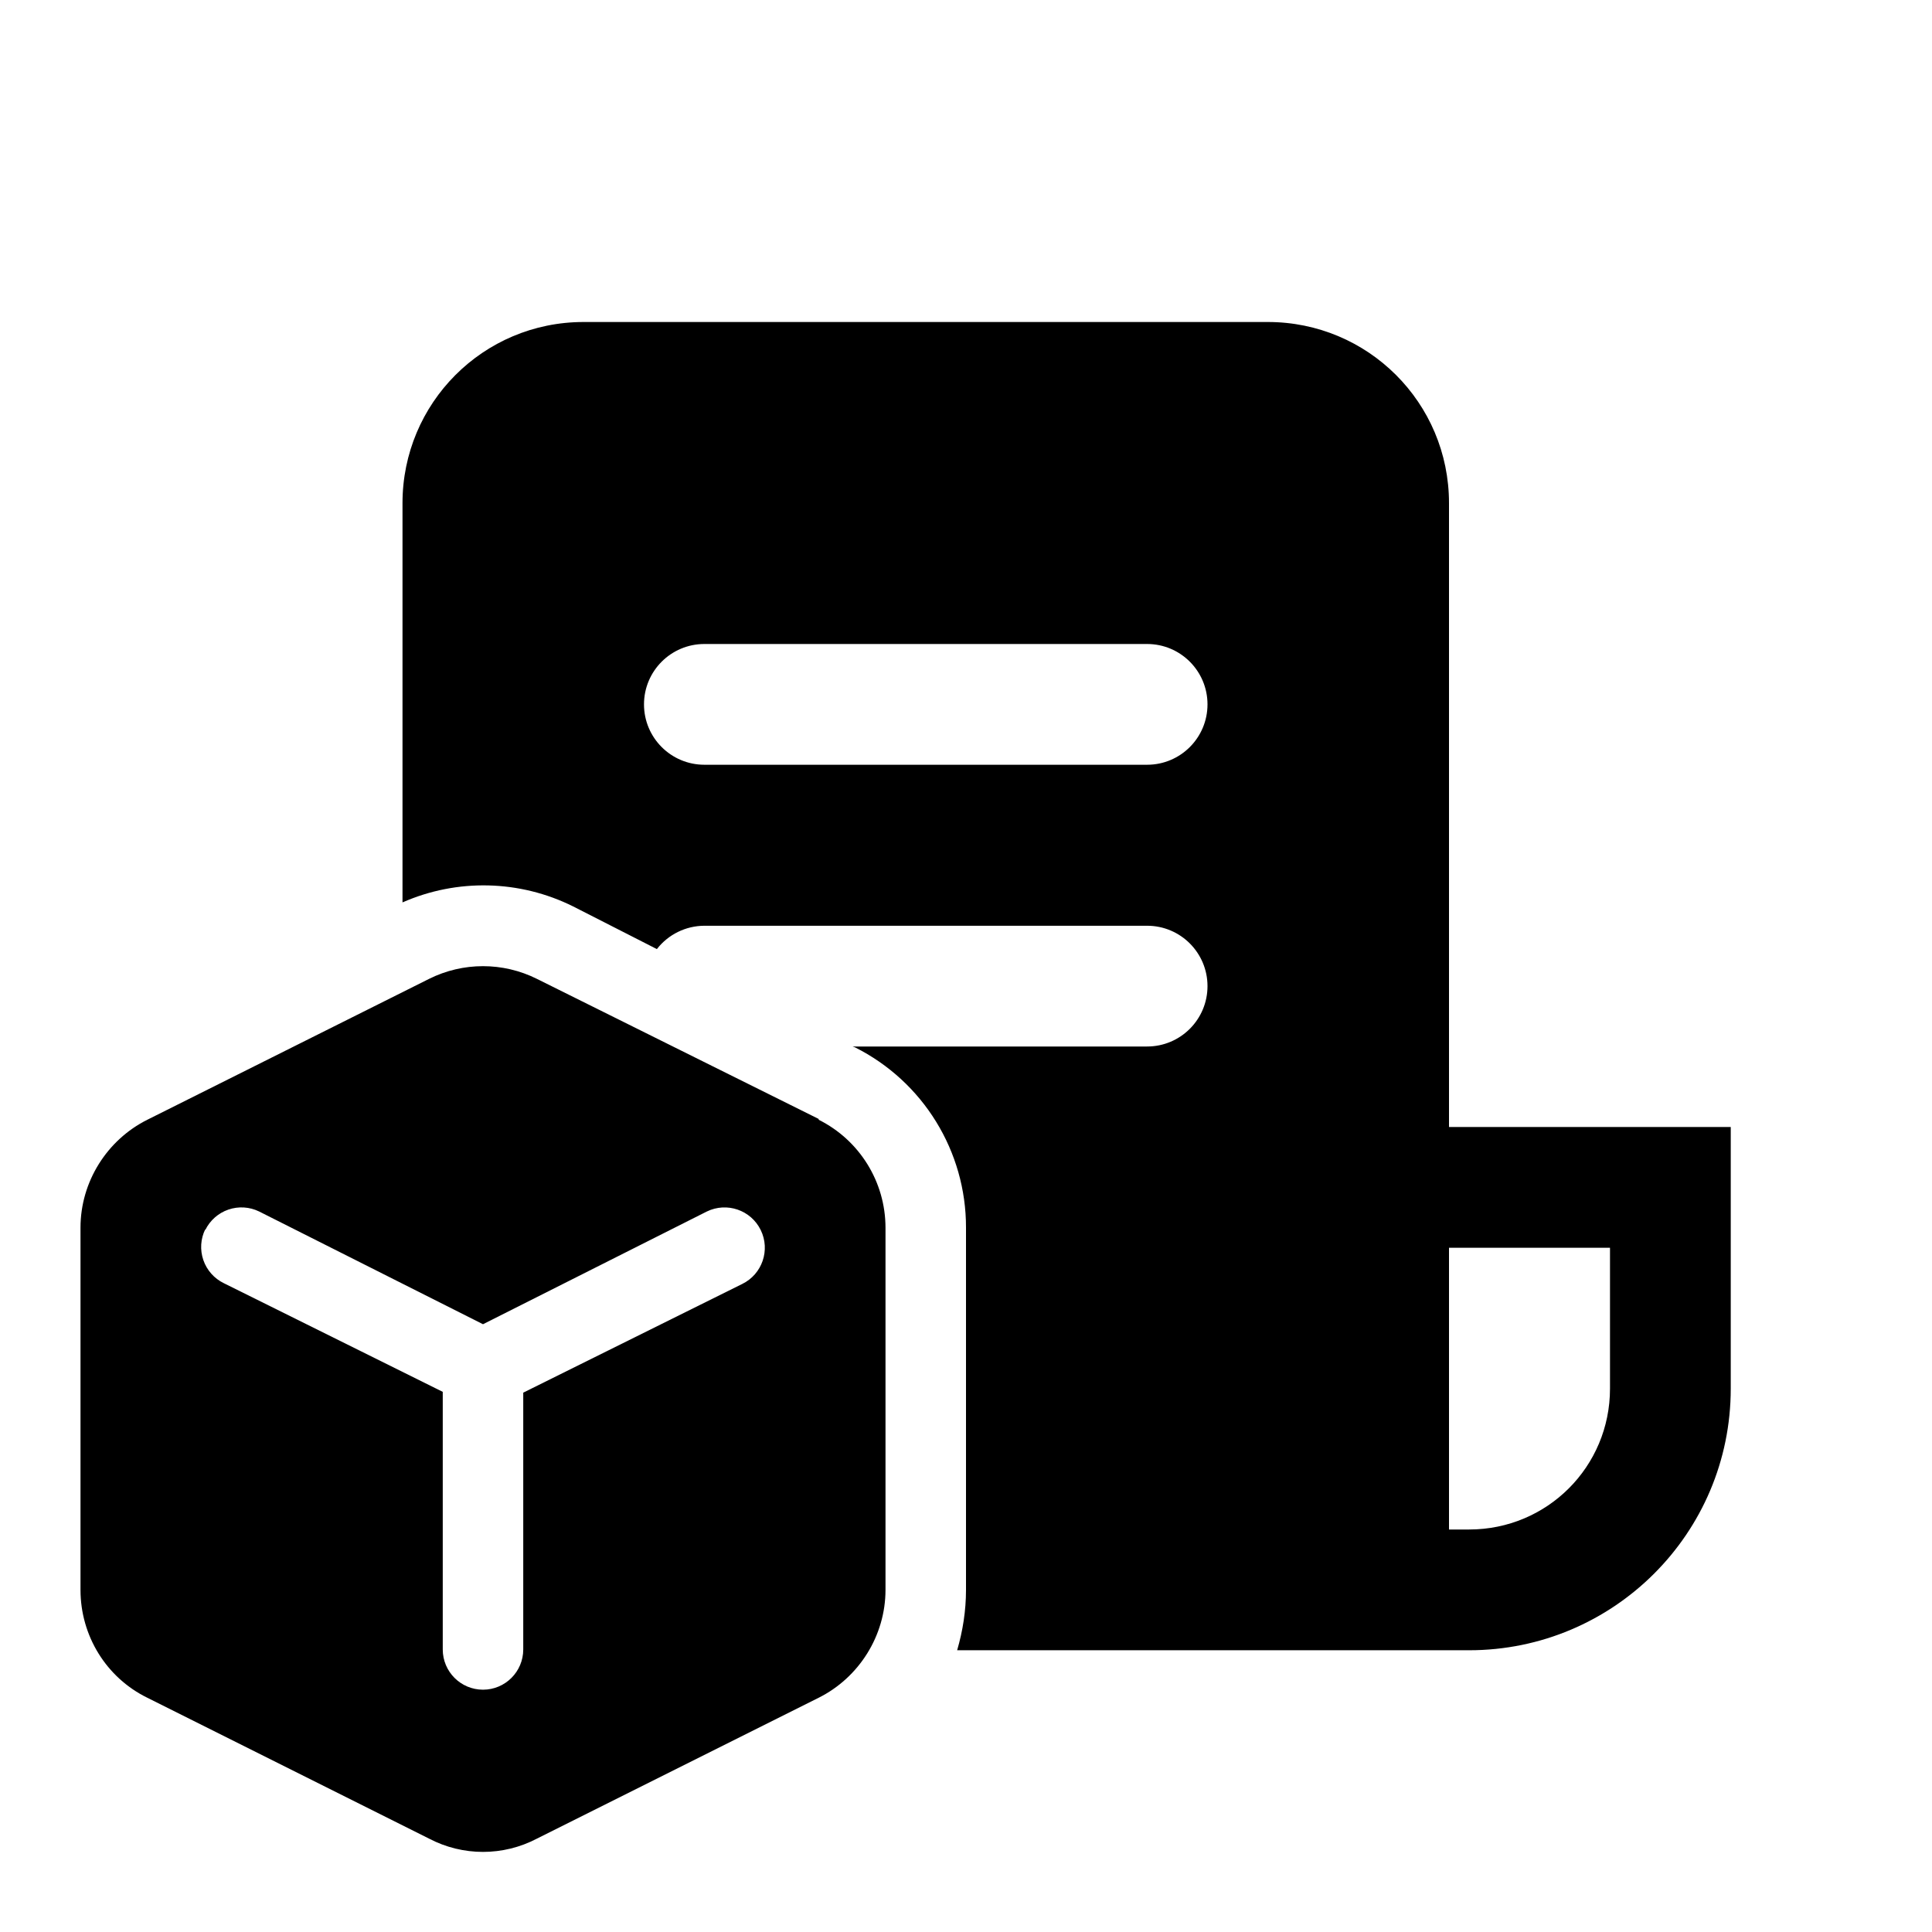
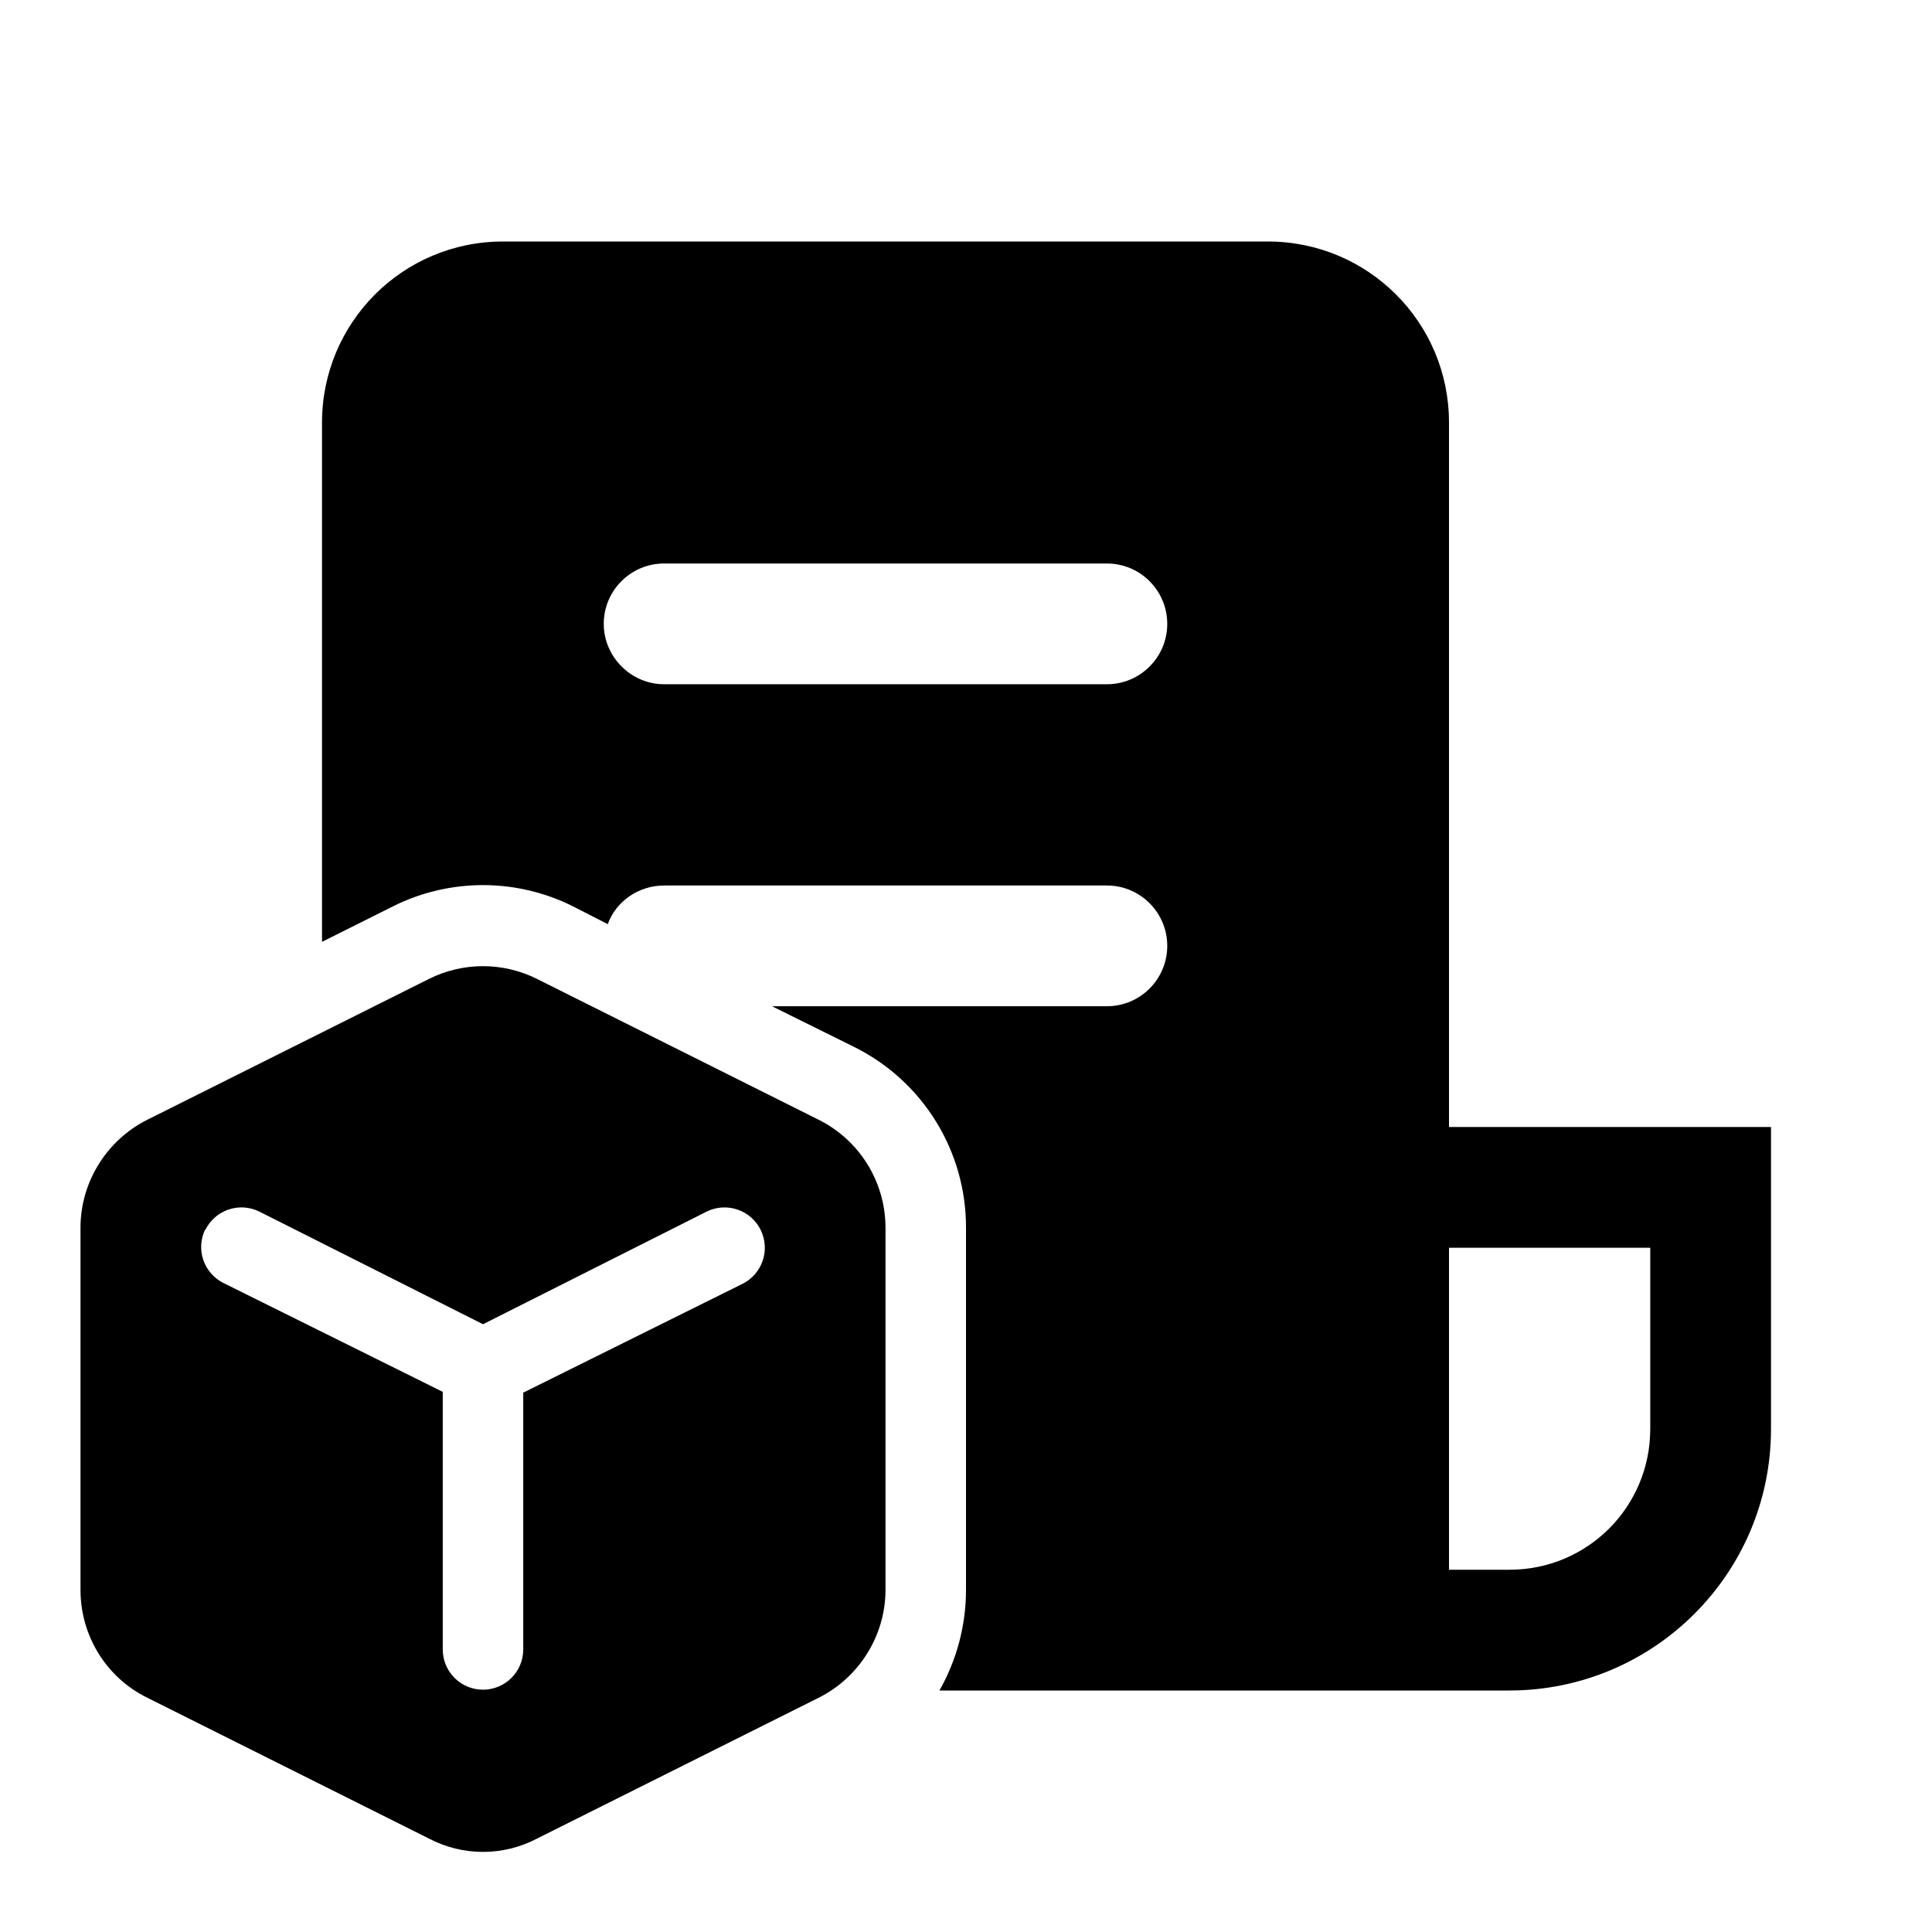
<svg xmlns="http://www.w3.org/2000/svg" width="24" height="24" viewBox="0 0 24 24">
-   <path d="M5 6.25C5 5.01 6 4 7.25 4h8.5C16.99 4 18 5 18 6.25V14h3.5v3.25c0 1.8-1.46 3.25-3.25 3.25h-6.36c.07-.24.11-.49.11-.75v-4.5a2.5 2.5 0 0 0-1.38-2.24l-.03-.01h3.66a.75.75 0 0 0 0-1.5h-5.5a.75.75 0 0 0-.59.29l-1.04-.53A2.5 2.5 0 0 0 5 11.21V6.25ZM18 19h.25c.97 0 1.75-.78 1.75-1.75V15.5h-2V19ZM8.75 8a.75.75 0 0 0 0 1.5h5.5a.75.75 0 0 0 0-1.5h-5.5Zm1.42 5.9-3.5-1.74a1.5 1.5 0 0 0-1.34 0l-3.5 1.75c-.5.25-.83.77-.83 1.34v4.5c0 .57.32 1.09.83 1.34l3.5 1.75c.42.22.92.22 1.34 0l3.5-1.75c.5-.25.83-.77.83-1.34v-4.5a1.5 1.5 0 0 0-.83-1.34Zm-7.62 1.38a.5.5 0 0 1 .67-.23L6 16.45l2.78-1.4a.5.5 0 1 1 .44.9L6.5 17.3v3.19a.5.5 0 1 1-1 0v-3.2l-2.72-1.35a.5.5 0 0 1-.23-.67Z" />
+   <path d="M4 5.25C4 4.01 5 3 6.25 3h9.5C16.99 3 18 4 18 5.25V14h4v3.75c0 1.8-1.46 3.25-3.25 3.25h-7.08c.21-.37.33-.8.33-1.25v-4.5a2.5 2.5 0 0 0-1.38-2.24l-1.03-.51h4.16a.75.75 0 0 0 0-1.5h-5.5c-.32 0-.6.2-.7.48l-.43-.22a2.5 2.5 0 0 0-2.24 0L4 11.7V5.25ZM18 19.5h.75c.97 0 1.75-.78 1.75-1.75V15.5H18v4ZM7.5 7.75c0 .41.34.75.75.75h5.5a.75.75 0 0 0 0-1.5h-5.5a.75.75 0 0 0-.75.75Zm2.67 6.16-3.5-1.75a1.5 1.5 0 0 0-1.34 0l-3.5 1.75c-.5.25-.83.77-.83 1.34v4.5c0 .57.32 1.09.83 1.34l3.5 1.75c.42.22.92.22 1.34 0l3.5-1.75c.5-.25.83-.77.83-1.34v-4.5a1.5 1.5 0 0 0-.83-1.34Zm-7.62 1.37a.5.5 0 0 1 .67-.23L6 16.45l2.78-1.4a.5.5 0 1 1 .44.9L6.5 17.3v3.19a.5.5 0 1 1-1 0v-3.2l-2.72-1.35a.5.5 0 0 1-.23-.67Z" />
</svg>
